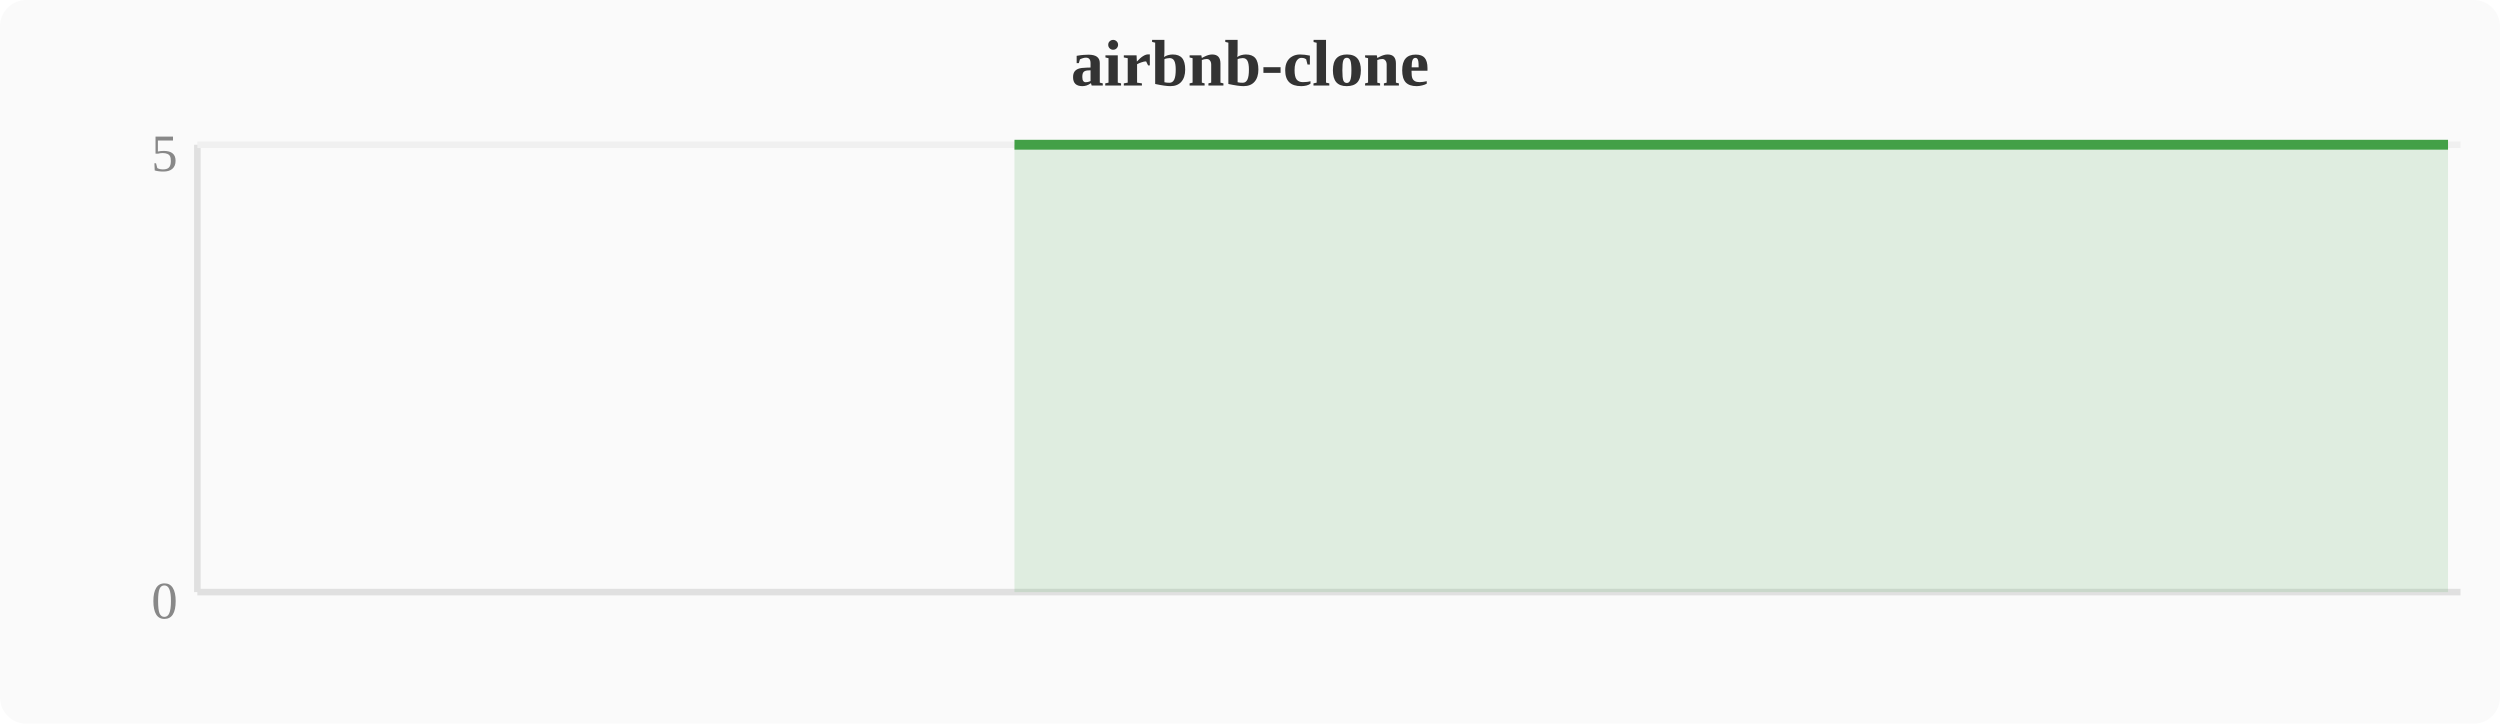
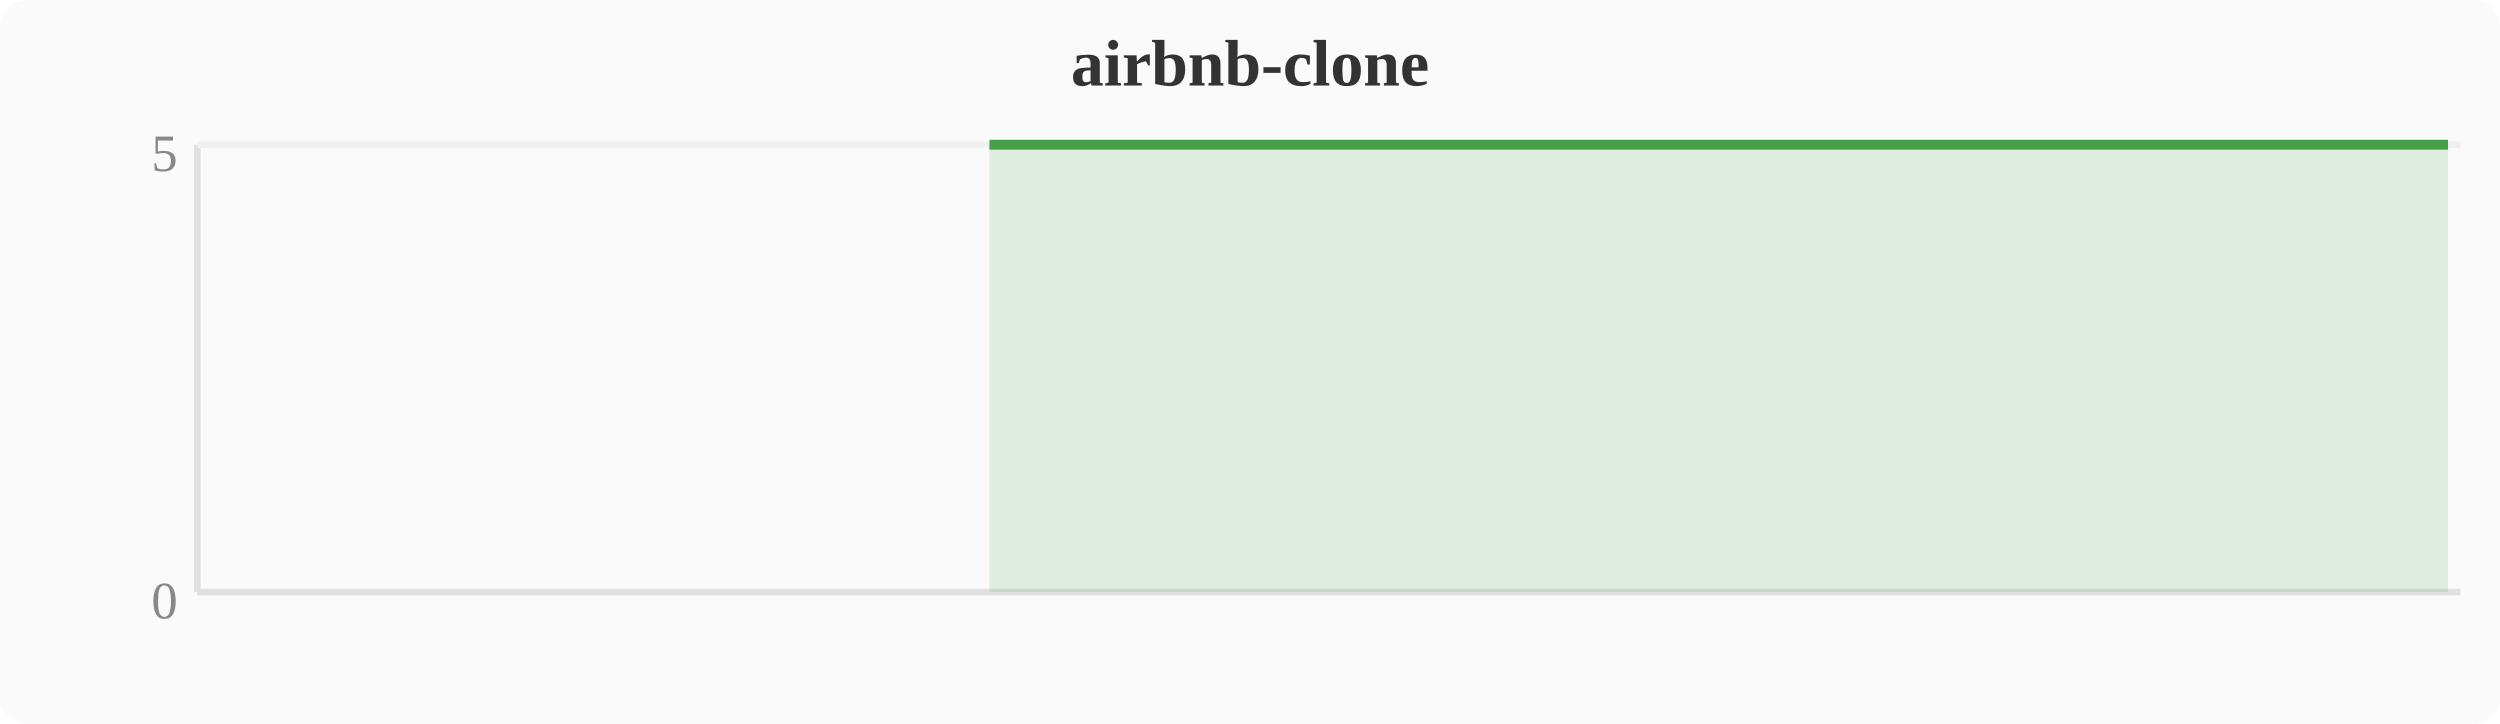
<svg xmlns="http://www.w3.org/2000/svg" width="380" height="110" viewBox="0 0 380 110">
  <rect width="380" height="110" fill="#fafafa" rx="4" />
  <text x="190" y="13" text-anchor="middle" font-size="10" font-weight="bold" fill="#333">airbnb-clone</text>
  <line x1="30" y1="22" x2="30" y2="90" stroke="#e0e0e0" stroke-width="1" />
  <line x1="30" y1="90" x2="374" y2="90" stroke="#e0e0e0" stroke-width="1" />
  <line x1="30" y1="22" x2="374" y2="22" stroke="#f0f0f0" stroke-width="1" />
  <text x="27" y="94" text-anchor="end" font-size="8" fill="#888">0</text>
  <text x="27" y="26" text-anchor="end" font-size="8" fill="#888">5</text>
-   <polygon points="154.2,22.0 158.0,22.0 161.9,22.0 165.7,22.0 169.5,22.0 173.3,22.0 177.2,22.0 181.0,22.0 184.8,22.0 188.6,22.0 192.4,22.0 196.3,22.0 200.1,22.0 203.9,22.0 207.7,22.0 211.6,22.0 215.4,22.0 219.2,22.0 223.0,22.0 226.8,22.0 230.7,22.0 234.5,22.0 238.3,22.0 242.1,22.0 246.0,22.0 249.8,22.0 253.6,22.0 257.4,22.0 261.2,22.0 265.1,22.0 268.9,22.0 272.7,22.0 276.5,22.0 280.4,22.0 284.2,22.0 288.0,22.0 291.8,22.0 295.6,22.0 299.5,22.0 303.3,22.0 307.1,22.0 310.9,22.0 314.8,22.0 318.6,22.0 322.4,22.0 326.2,22.0 330.0,22.0 333.9,22.0 337.7,22.0 341.5,22.0 345.3,22.0 349.2,22.0 353.0,22.0 356.8,22.0 360.6,22.0 364.4,22.0 368.3,22.0 372.1,22.0 372.1,90 154.2,90" fill="#43a047" opacity="0.15" />
-   <polyline points="154.2,22.0 158.0,22.0 161.9,22.0 165.7,22.0 169.5,22.0 173.3,22.0 177.2,22.0 181.0,22.0 184.8,22.0 188.6,22.0 192.4,22.0 196.3,22.0 200.1,22.0 203.9,22.0 207.7,22.0 211.6,22.0 215.4,22.0 219.2,22.0 223.0,22.0 226.8,22.0 230.7,22.0 234.5,22.0 238.3,22.0 242.1,22.0 246.0,22.0 249.8,22.0 253.6,22.0 257.4,22.0 261.2,22.0 265.1,22.0 268.9,22.0 272.7,22.0 276.5,22.0 280.4,22.0 284.2,22.0 288.0,22.0 291.8,22.0 295.6,22.0 299.5,22.0 303.3,22.0 307.1,22.0 310.9,22.0 314.8,22.0 318.6,22.0 322.4,22.0 326.2,22.0 330.0,22.0 333.9,22.0 337.7,22.0 341.5,22.0 345.3,22.0 349.2,22.0 353.0,22.0 356.8,22.0 360.6,22.0 364.4,22.0 368.3,22.0 372.1,22.0" fill="none" stroke="#43a047" stroke-width="1.5" stroke-linejoin="round" />
+   <polygon points="150.4,22.0 154.2,22.0 158.0,22.0 161.9,22.0 165.7,22.0 169.5,22.0 173.3,22.0 177.2,22.0 181.0,22.0 184.8,22.0 188.6,22.0 192.4,22.0 196.3,22.0 200.1,22.0 203.9,22.0 207.7,22.0 211.6,22.0 215.4,22.0 219.2,22.0 223.0,22.0 226.8,22.0 230.7,22.0 234.5,22.0 238.3,22.0 242.1,22.0 246.0,22.0 249.8,22.0 253.6,22.0 257.4,22.0 261.2,22.0 265.1,22.0 268.9,22.0 272.7,22.0 276.5,22.0 280.4,22.0 284.2,22.0 288.0,22.0 291.8,22.0 295.6,22.0 299.5,22.0 303.3,22.0 307.1,22.0 310.9,22.0 314.8,22.0 318.6,22.0 322.4,22.0 326.2,22.0 330.0,22.0 333.9,22.0 337.7,22.0 341.5,22.0 345.3,22.0 349.2,22.0 353.0,22.0 356.8,22.0 360.6,22.0 364.4,22.0 368.3,22.0 372.1,22.0 372.1,90 150.4,90" fill="#43a047" opacity="0.15" />
+   <polyline points="150.4,22.0 154.2,22.0 158.0,22.0 161.9,22.0 165.7,22.0 169.5,22.0 173.3,22.0 177.2,22.0 181.0,22.0 184.8,22.0 188.6,22.0 192.4,22.0 196.3,22.0 200.1,22.0 203.9,22.0 207.7,22.0 211.6,22.0 215.4,22.0 219.2,22.0 223.0,22.0 226.8,22.0 230.7,22.0 234.5,22.0 238.3,22.0 242.1,22.0 246.0,22.0 249.8,22.0 253.6,22.0 257.4,22.0 261.2,22.0 265.1,22.0 268.9,22.0 272.7,22.0 276.5,22.0 280.4,22.0 284.2,22.0 288.0,22.0 291.8,22.0 295.6,22.0 299.5,22.0 303.3,22.0 307.1,22.0 310.9,22.0 314.8,22.0 318.6,22.0 322.4,22.0 326.2,22.0 330.0,22.0 333.9,22.0 337.7,22.0 341.5,22.0 345.3,22.0 349.2,22.0 353.0,22.0 356.8,22.0 360.6,22.0 364.4,22.0 368.3,22.0 372.1,22.0" fill="none" stroke="#43a047" stroke-width="1.5" stroke-linejoin="round" />
</svg>
